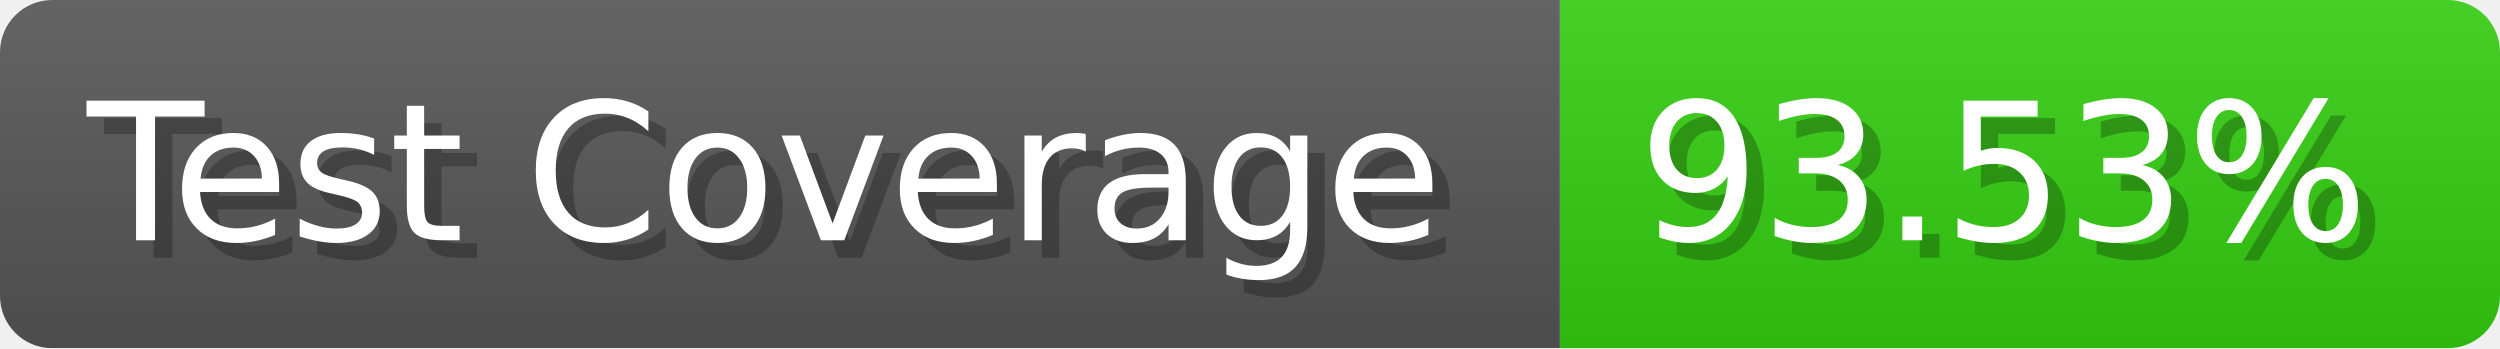
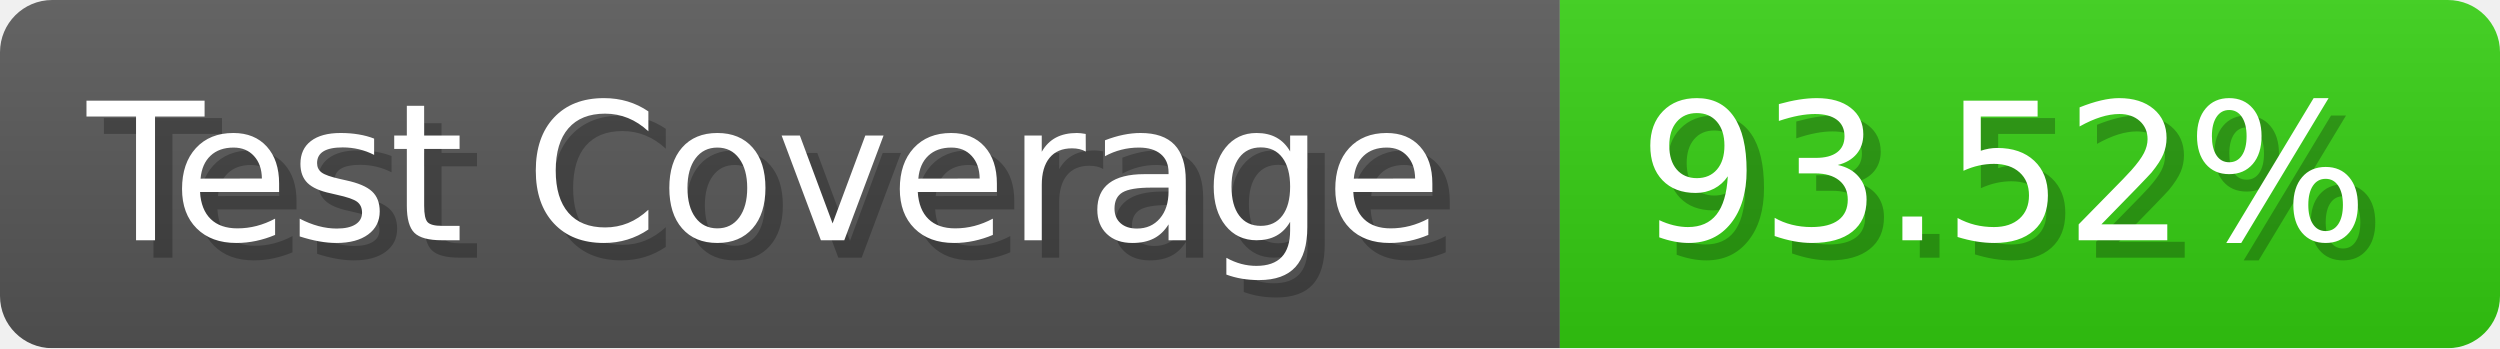
- <svg xmlns="http://www.w3.org/2000/svg" width="143.6" height="20" viewBox="0 0 1436 200" role="img" aria-label="Test Coverage: 93.53%">
+ <svg xmlns="http://www.w3.org/2000/svg" width="143.6" height="20" viewBox="0 0 1436 200" role="img" aria-label="Test Coverage: 93.52%">
  <linearGradient id="a" x2="0" y2="100%">
    <stop offset="0" stop-opacity=".1" stop-color="#EEE" />
    <stop offset="1" stop-opacity=".1" />
  </linearGradient>
  <mask id="m">
    <rect width="1436" height="200" rx="30" fill="#FFF" />
  </mask>
  <g mask="url(#m)">
    <rect width="896" height="200" fill="#555" />
    <rect width="540" height="200" fill="#3C1" x="896" />
    <rect width="1436" height="200" fill="url(#a)" />
  </g>
  <g aria-hidden="true" fill="#fff" text-anchor="start" font-family="Verdana,DejaVu Sans,sans-serif" font-size="110">
    <text x="60" y="148" textLength="796" fill="#000" opacity="0.25">Test Coverage</text>
    <text x="50" y="138" textLength="796">Test Coverage</text>
-     <text x="951" y="148" textLength="440" fill="#000" opacity="0.25">93.53%</text>
-     <text x="941" y="138" textLength="440">93.53%</text>
+     <text x="951" y="148" textLength="440" fill="#000" opacity="0.25">93.52%</text>
+     <text x="941" y="138" textLength="440">93.52%</text>
  </g>
</svg>
